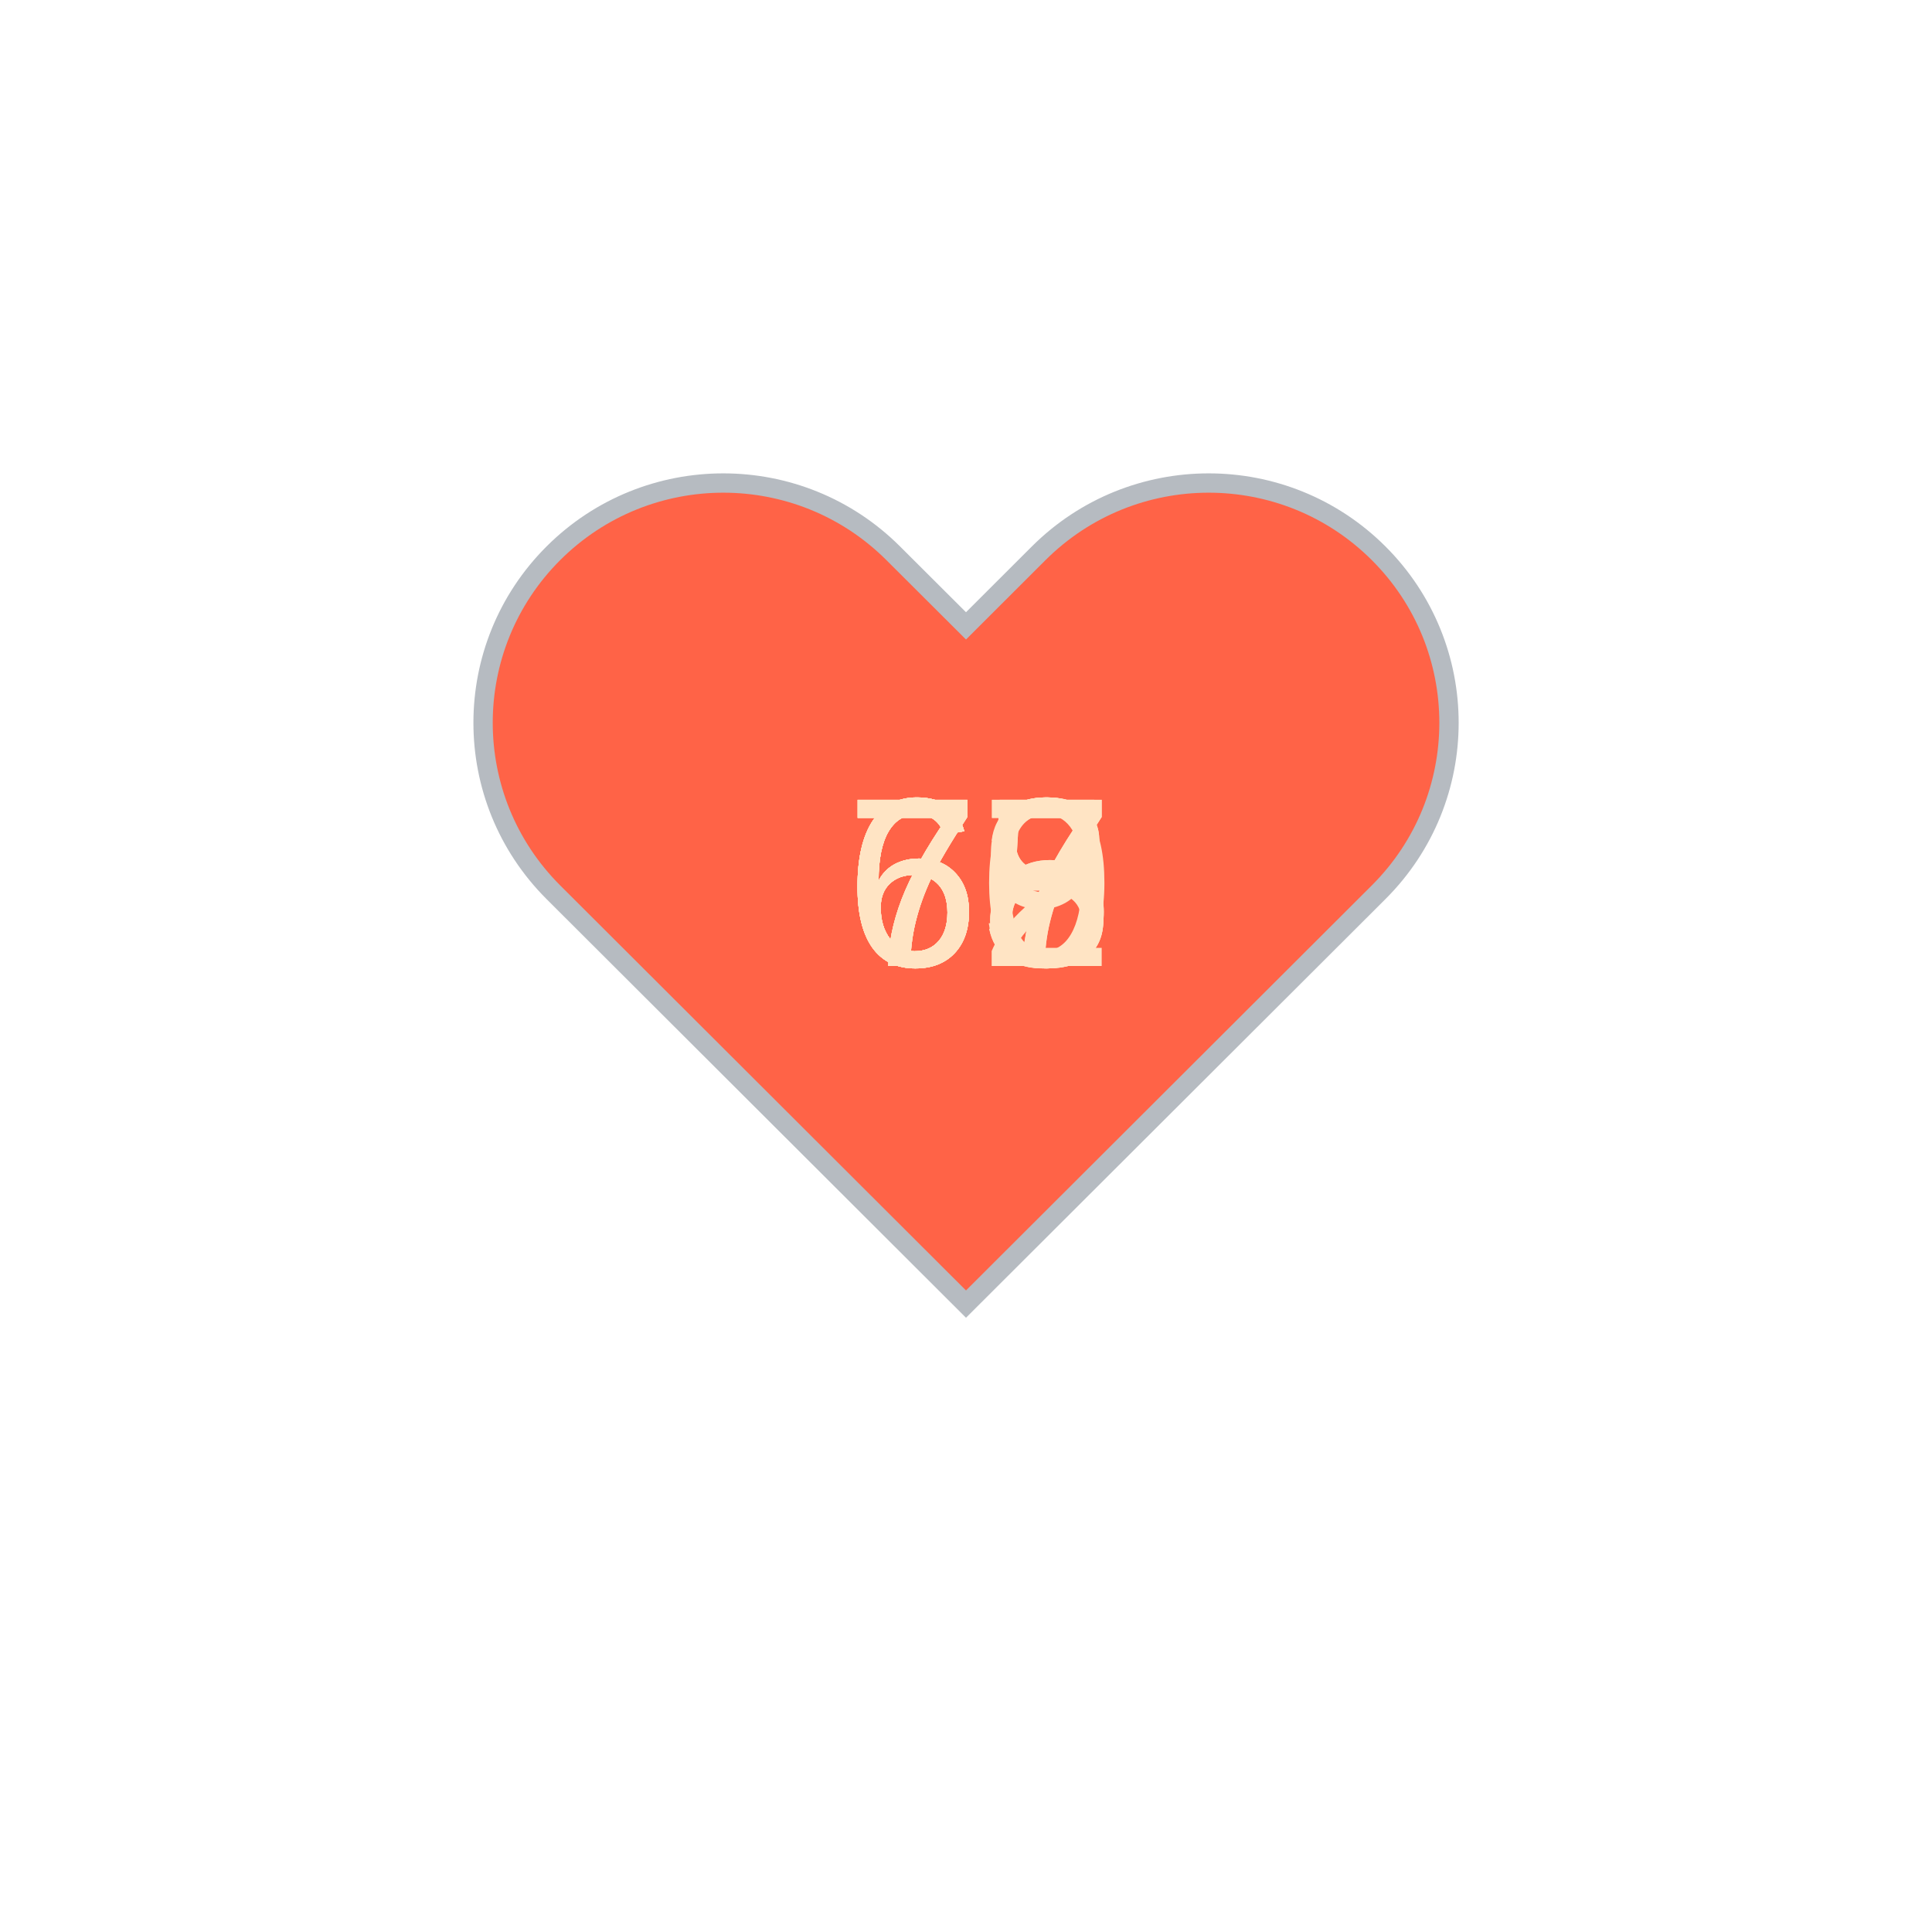
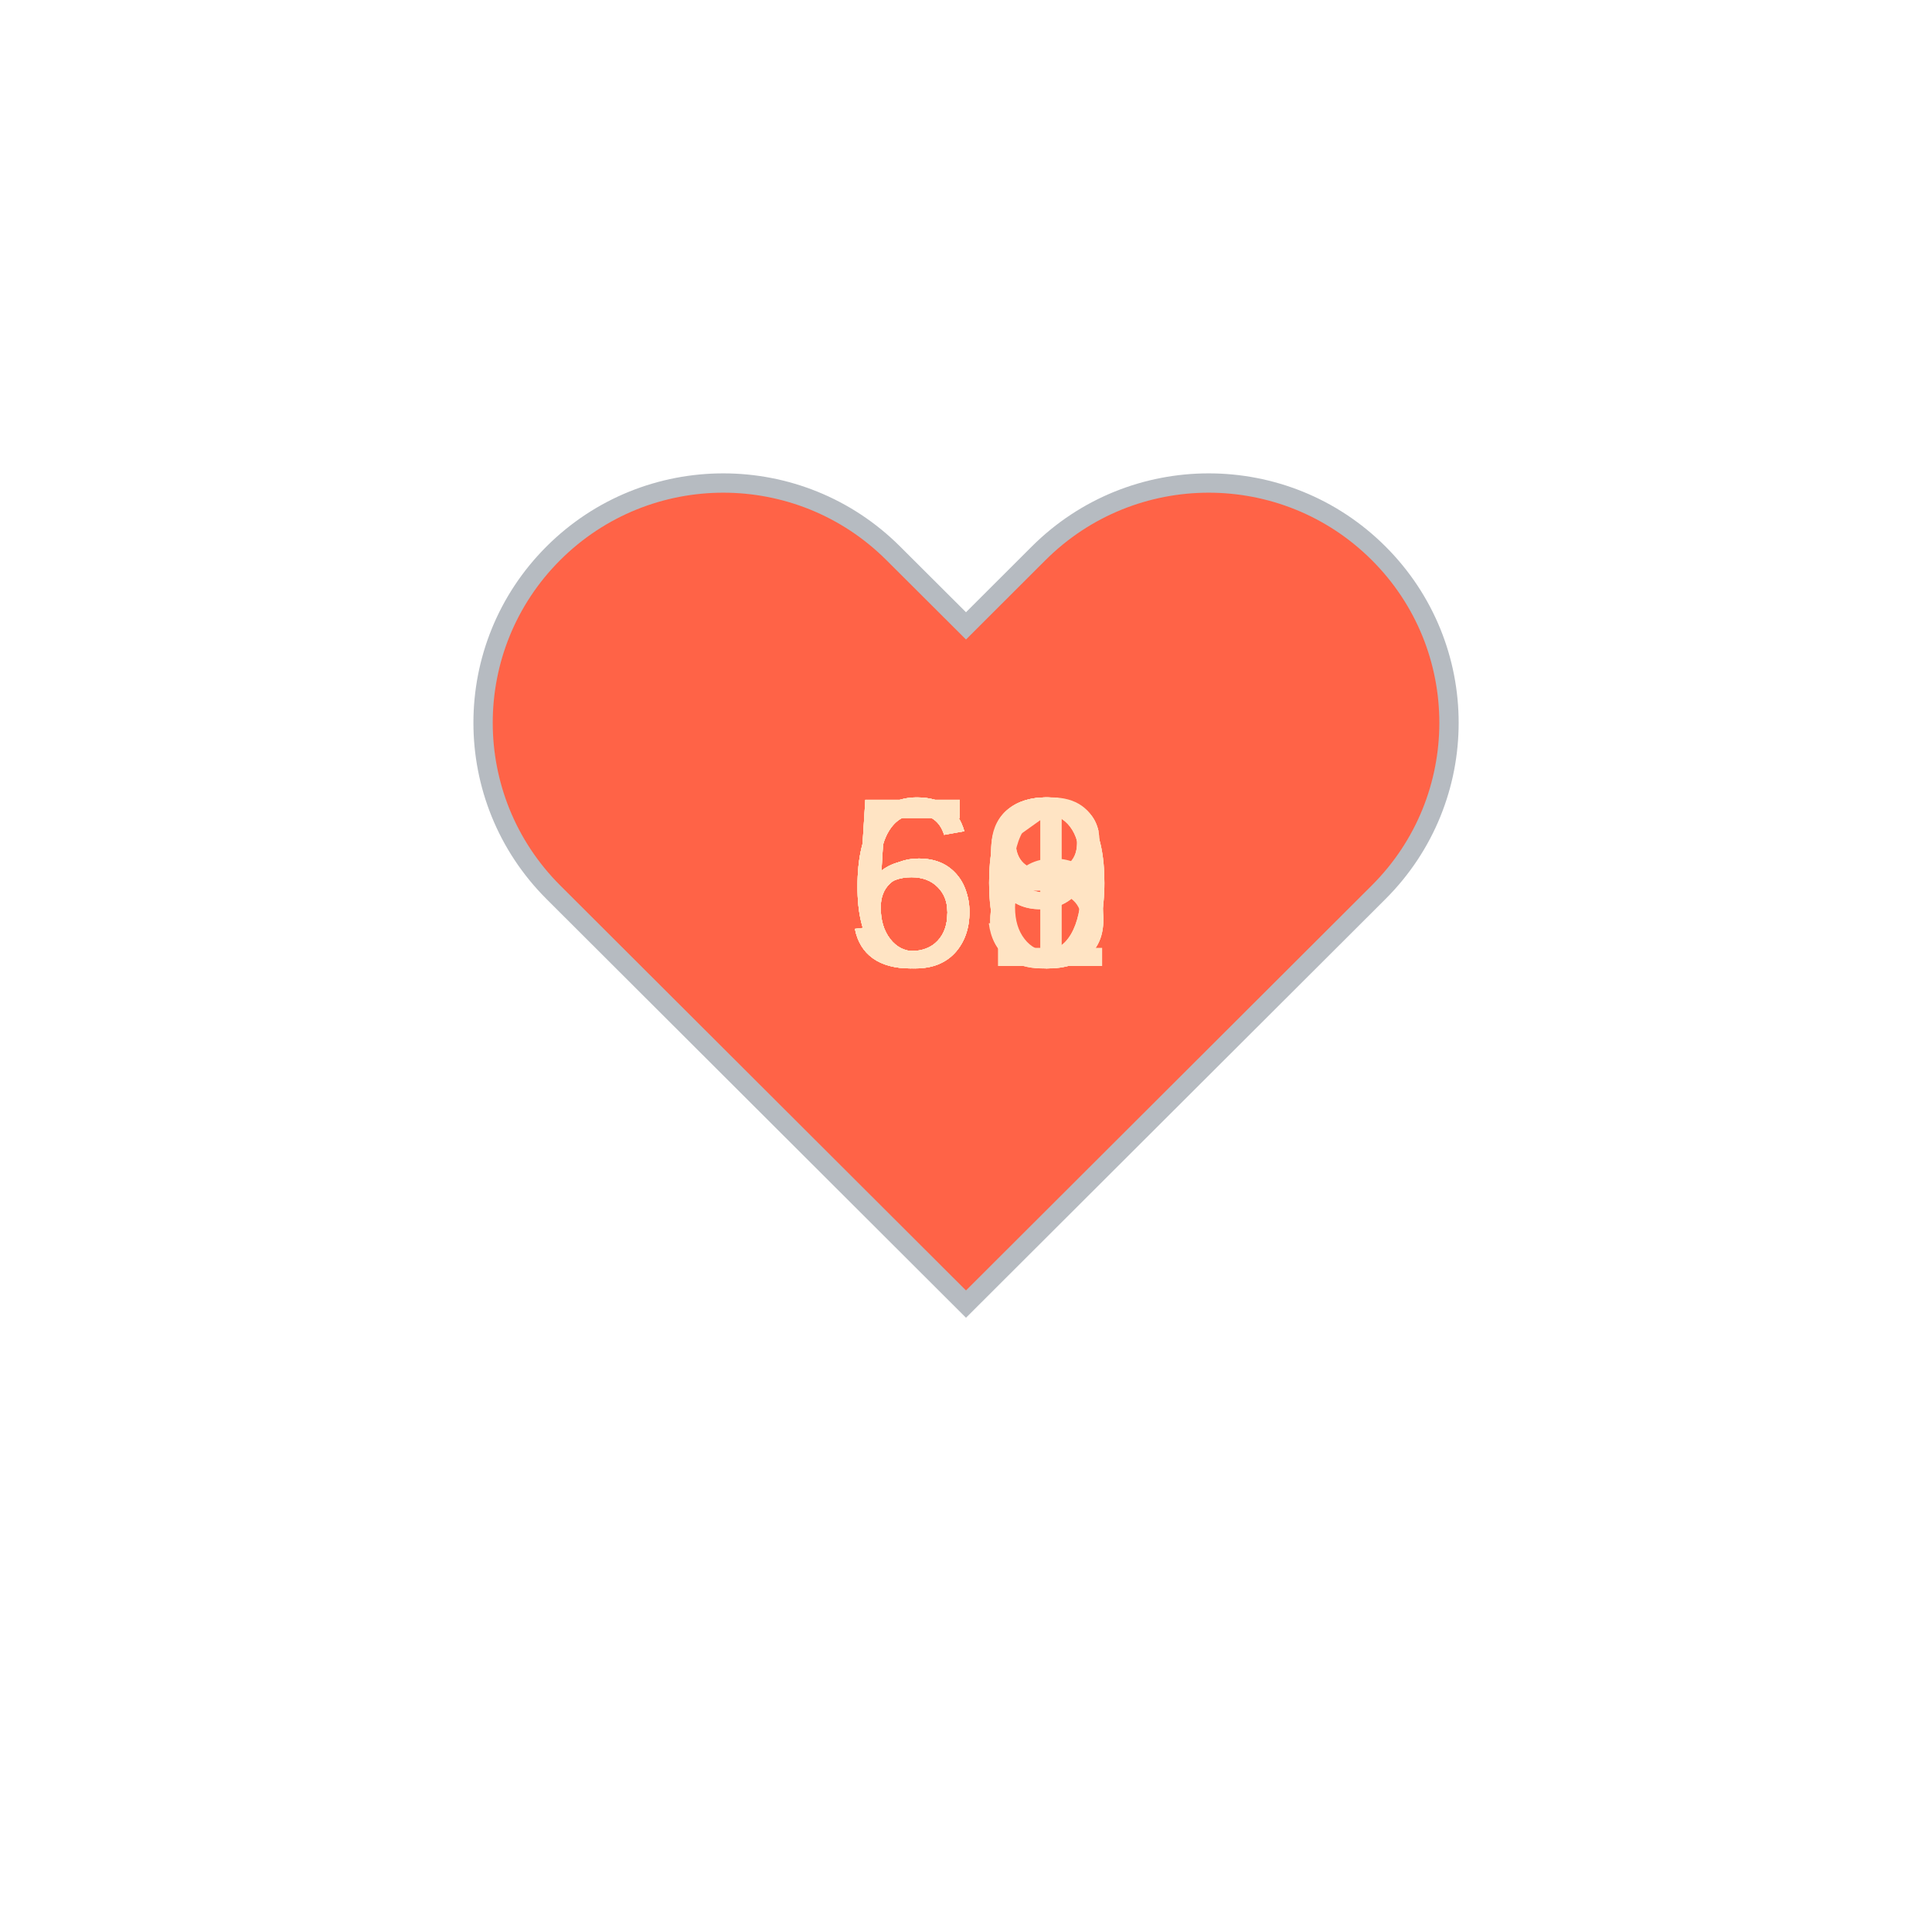
<svg xmlns="http://www.w3.org/2000/svg" baseProfile="full" height="150" version="1.1" viewBox="0,0,200,200" width="150">
  <defs />
  <g transform="translate(100 100)">
    <path d="M92.71,7.27L92.71,7.27c-9.71-9.69-25.46-9.69-35.18,0L50,14.79l-7.54-7.52C32.75-2.42,17-2.42,7.29,7.27v0 c-9.71,9.69-9.71,25.41,0,35.1L50,85l42.71-42.63C102.43,32.68,102.43,16.96,92.71,7.27z" fill="tomato" stroke="#B6BBC1" stroke-width="2" transform="translate(-50 -50)" />
    <animateTransform additive="sum" attributeName="transform" dur="1.2s" repeatCount="indefinite" type="scale" values="1; 1.5; 1.25; 1.5; 1.5; 1;" />
-     <text fill="bisque" style="font-size:25px; font-family:Arial" transform="translate(-12.5 0)">70<animate attributeName="visibility" dur="12.0s" keyTimes="0;0.1;0.2;0.3;0.4;0.5;0.6;0.7;0.8;0.9;1.0" repeatCount="indefinite" values="visible;hidden;hidden;hidden;hidden;hidden;hidden;hidden;hidden;hidden;hidden" />
+     <text fill="bisque" style="font-size:25px; font-family:Arial" transform="translate(-12.5 0)">58<animate attributeName="visibility" dur="12.0s" keyTimes="0;0.1;0.2;0.3;0.4;0.5;0.6;0.7;0.8;0.9;1.0" repeatCount="indefinite" values="visible;hidden;hidden;hidden;hidden;hidden;hidden;hidden;hidden;hidden;hidden" />
    </text>
-     <text fill="bisque" style="font-size:25px; font-family:Arial" transform="translate(-12.5 0)">68<animate attributeName="visibility" dur="12.0s" keyTimes="0;0.1;0.2;0.3;0.4;0.5;0.6;0.7;0.8;0.9;1.0" repeatCount="indefinite" values="hidden;visible;hidden;hidden;hidden;hidden;hidden;hidden;hidden;hidden;hidden" />
+     <text fill="bisque" style="font-size:25px; font-family:Arial" transform="translate(-12.5 0)">60<animate attributeName="visibility" dur="12.0s" keyTimes="0;0.1;0.2;0.3;0.4;0.5;0.6;0.7;0.8;0.9;1.0" repeatCount="indefinite" values="hidden;visible;hidden;hidden;hidden;hidden;hidden;hidden;hidden;hidden;hidden" />
    </text>
-     <text fill="bisque" style="font-size:25px; font-family:Arial" transform="translate(-12.5 0)">67<animate attributeName="visibility" dur="12.0s" keyTimes="0;0.1;0.2;0.3;0.4;0.5;0.6;0.7;0.8;0.9;1.0" repeatCount="indefinite" values="hidden;hidden;visible;hidden;hidden;hidden;hidden;hidden;hidden;hidden;hidden" />
+     <text fill="bisque" style="font-size:25px; font-family:Arial" transform="translate(-12.5 0)">56<animate attributeName="visibility" dur="12.0s" keyTimes="0;0.1;0.2;0.3;0.4;0.5;0.6;0.7;0.8;0.9;1.0" repeatCount="indefinite" values="hidden;hidden;visible;hidden;hidden;hidden;hidden;hidden;hidden;hidden;hidden" />
    </text>
-     <text fill="bisque" style="font-size:25px; font-family:Arial" transform="translate(-12.5 0)">72<animate attributeName="visibility" dur="12.0s" keyTimes="0;0.1;0.2;0.3;0.4;0.5;0.6;0.7;0.8;0.9;1.0" repeatCount="indefinite" values="hidden;hidden;hidden;visible;hidden;hidden;hidden;hidden;hidden;hidden;hidden" />
+     <text fill="bisque" style="font-size:25px; font-family:Arial" transform="translate(-12.5 0)">58<animate attributeName="visibility" dur="12.0s" keyTimes="0;0.1;0.2;0.3;0.4;0.5;0.6;0.7;0.8;0.9;1.0" repeatCount="indefinite" values="hidden;hidden;hidden;visible;hidden;hidden;hidden;hidden;hidden;hidden;hidden" />
    </text>
-     <text fill="bisque" style="font-size:25px; font-family:Arial" transform="translate(-12.5 0)">68<animate attributeName="visibility" dur="12.0s" keyTimes="0;0.1;0.2;0.3;0.4;0.5;0.6;0.7;0.8;0.9;1.0" repeatCount="indefinite" values="hidden;hidden;hidden;hidden;visible;hidden;hidden;hidden;hidden;hidden;hidden" />
+     <text fill="bisque" style="font-size:25px; font-family:Arial" transform="translate(-12.5 0)">61<animate attributeName="visibility" dur="12.0s" keyTimes="0;0.1;0.2;0.3;0.4;0.5;0.6;0.7;0.8;0.9;1.0" repeatCount="indefinite" values="hidden;hidden;hidden;hidden;visible;hidden;hidden;hidden;hidden;hidden;hidden" />
    </text>
-     <text fill="bisque" style="font-size:25px; font-family:Arial" transform="translate(-12.5 0)">67<animate attributeName="visibility" dur="12.0s" keyTimes="0;0.1;0.2;0.3;0.4;0.5;0.6;0.7;0.8;0.9;1.0" repeatCount="indefinite" values="hidden;hidden;hidden;hidden;hidden;visible;hidden;hidden;hidden;hidden;hidden" />
+     <text fill="bisque" style="font-size:25px; font-family:Arial" transform="translate(-12.5 0)">60<animate attributeName="visibility" dur="12.0s" keyTimes="0;0.1;0.2;0.3;0.4;0.5;0.6;0.7;0.8;0.9;1.0" repeatCount="indefinite" values="hidden;hidden;hidden;hidden;hidden;visible;hidden;hidden;hidden;hidden;hidden" />
    </text>
-     <text fill="bisque" style="font-size:25px; font-family:Arial" transform="translate(-12.5 0)">65<animate attributeName="visibility" dur="12.0s" keyTimes="0;0.1;0.2;0.3;0.4;0.5;0.6;0.7;0.8;0.9;1.0" repeatCount="indefinite" values="hidden;hidden;hidden;hidden;hidden;hidden;visible;hidden;hidden;hidden;hidden" />
+     <text fill="bisque" style="font-size:25px; font-family:Arial" transform="translate(-12.5 0)">59<animate attributeName="visibility" dur="12.0s" keyTimes="0;0.1;0.2;0.3;0.4;0.5;0.6;0.7;0.8;0.9;1.0" repeatCount="indefinite" values="hidden;hidden;hidden;hidden;hidden;hidden;visible;hidden;hidden;hidden;hidden" />
    </text>
-     <text fill="bisque" style="font-size:25px; font-family:Arial" transform="translate(-12.5 0)">75<animate attributeName="visibility" dur="12.0s" keyTimes="0;0.1;0.2;0.3;0.4;0.5;0.6;0.7;0.8;0.9;1.0" repeatCount="indefinite" values="hidden;hidden;hidden;hidden;hidden;hidden;hidden;visible;hidden;hidden;hidden" />
+     <text fill="bisque" style="font-size:25px; font-family:Arial" transform="translate(-12.5 0)">63<animate attributeName="visibility" dur="12.0s" keyTimes="0;0.1;0.2;0.3;0.4;0.5;0.6;0.7;0.8;0.9;1.0" repeatCount="indefinite" values="hidden;hidden;hidden;hidden;hidden;hidden;hidden;visible;hidden;hidden;hidden" />
    </text>
-     <text fill="bisque" style="font-size:25px; font-family:Arial" transform="translate(-12.5 0)">69<animate attributeName="visibility" dur="12.0s" keyTimes="0;0.1;0.2;0.3;0.4;0.5;0.6;0.7;0.8;0.9;1.0" repeatCount="indefinite" values="hidden;hidden;hidden;hidden;hidden;hidden;hidden;hidden;visible;hidden;hidden" />
+     <text fill="bisque" style="font-size:25px; font-family:Arial" transform="translate(-12.5 0)">59<animate attributeName="visibility" dur="12.0s" keyTimes="0;0.1;0.2;0.3;0.4;0.5;0.6;0.7;0.8;0.9;1.0" repeatCount="indefinite" values="hidden;hidden;hidden;hidden;hidden;hidden;hidden;hidden;visible;hidden;hidden" />
    </text>
-     <text fill="bisque" style="font-size:25px; font-family:Arial" transform="translate(-12.5 0)">73<animate attributeName="visibility" dur="12.0s" keyTimes="0;0.1;0.2;0.3;0.4;0.5;0.6;0.7;0.8;0.9;1.0" repeatCount="indefinite" values="hidden;hidden;hidden;hidden;hidden;hidden;hidden;hidden;hidden;visible;hidden" />
+     <text fill="bisque" style="font-size:25px; font-family:Arial" transform="translate(-12.5 0)">60<animate attributeName="visibility" dur="12.0s" keyTimes="0;0.1;0.2;0.3;0.4;0.5;0.6;0.7;0.8;0.9;1.0" repeatCount="indefinite" values="hidden;hidden;hidden;hidden;hidden;hidden;hidden;hidden;hidden;visible;hidden" />
    </text>
  </g>
</svg>
